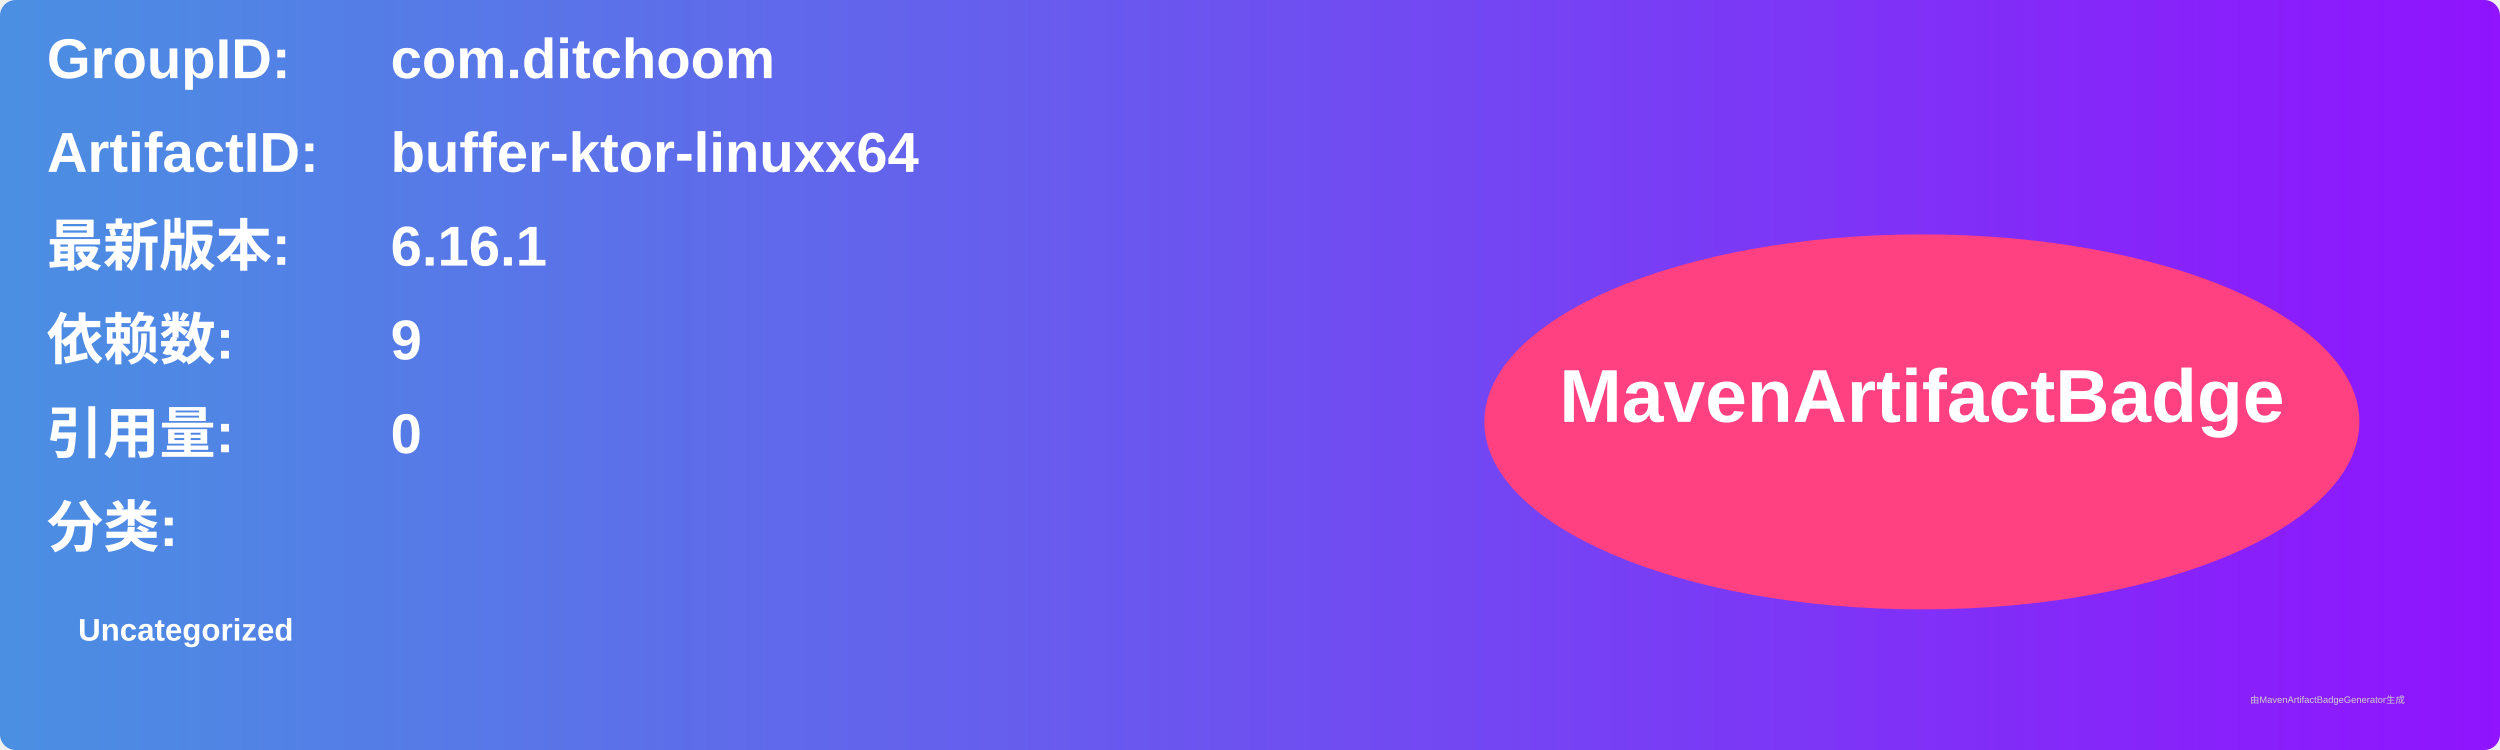
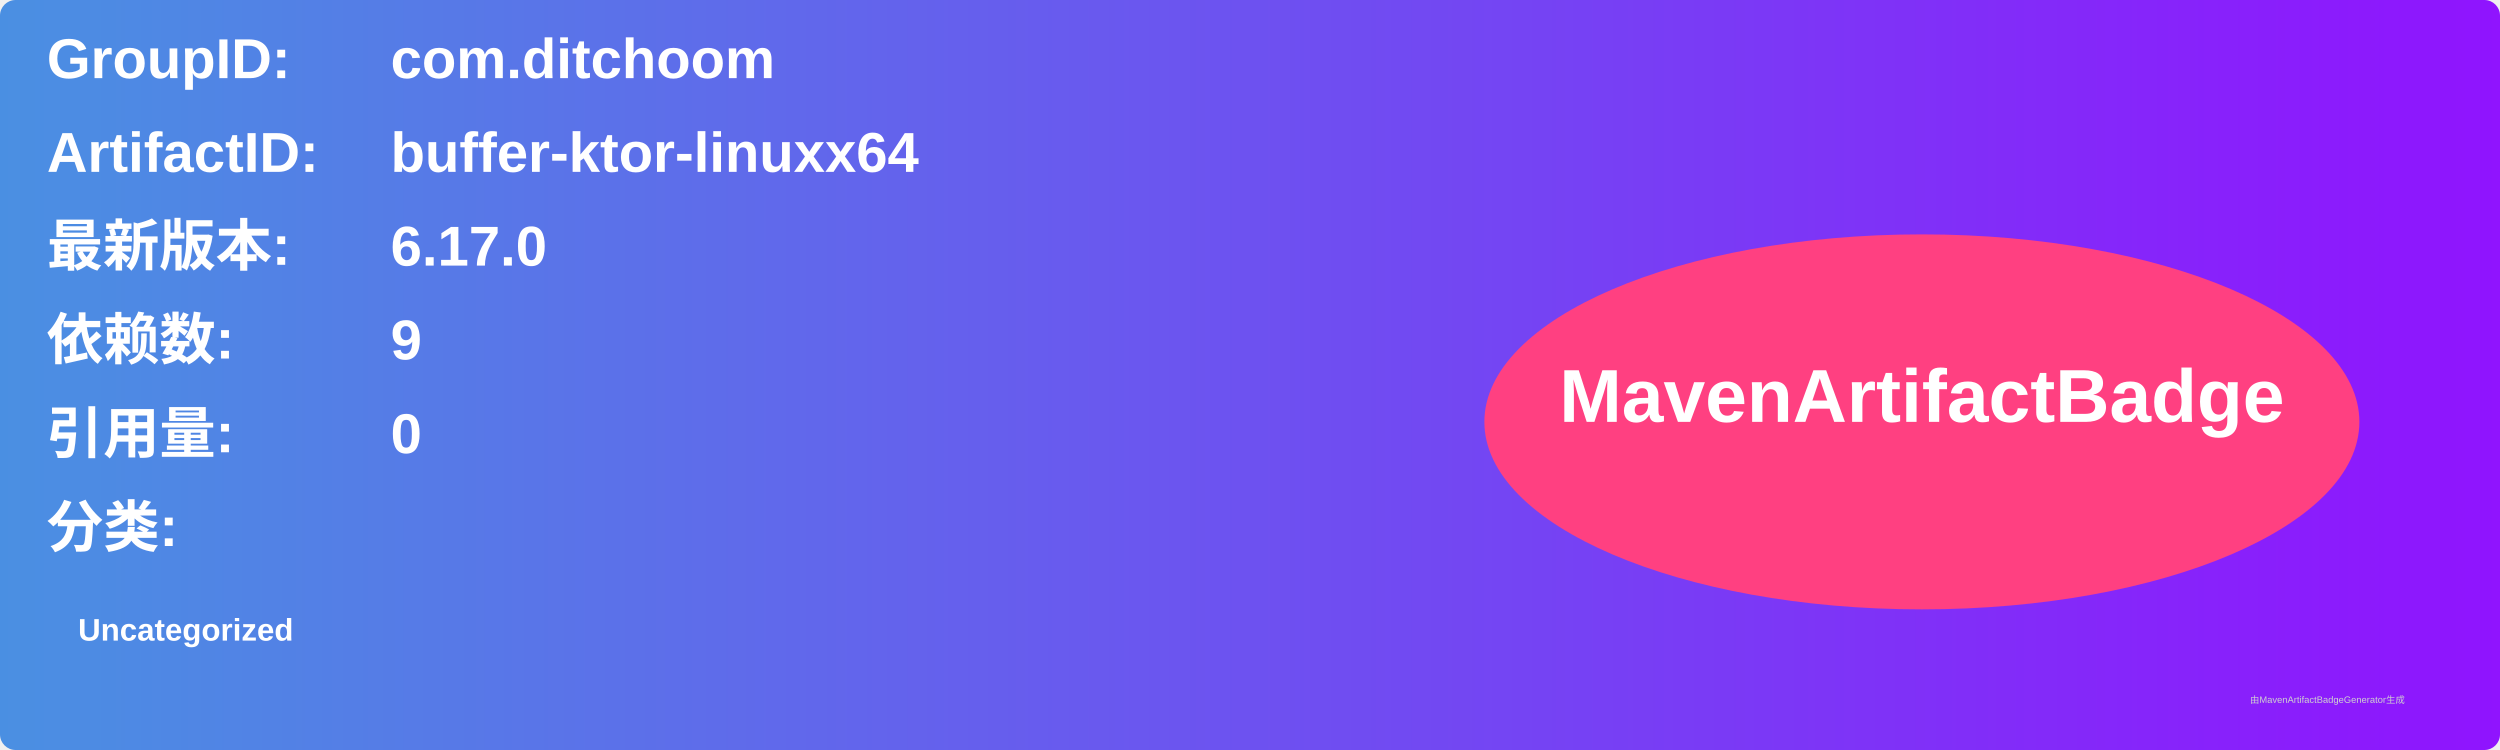
<svg xmlns="http://www.w3.org/2000/svg" width="800" height="240" viewBox="0 0 800 240">
  <linearGradient id="grad" x1="0%" y1="0%" x2="100%" y2="0%">
    <stop offset="0%" stop-color="#4a90e2" />
    <stop offset="100%" stop-color="#9013fe" />
  </linearGradient>
  <rect width="100%" height="100%" rx="5" ry="5" fill="url(#grad)" />
  <g transform="translate(15, 15)">
    <text x="0" y="10" font-family="Arial" font-size="18" fill="white" font-weight="bold" width="260">GroupID:</text>
    <text x="110" y="10" font-family="Arial" font-size="18" fill="white" font-weight="bold" width="460">com.ditchoom</text>
    <text x="0" y="40" font-family="Arial" font-size="18" fill="white" font-weight="bold" width="260">ArtifactID:</text>
    <text x="110" y="40" font-family="Arial" font-size="18" fill="white" font-weight="bold" width="460">buffer-ktor-linuxx64</text>
    <text x="0" y="70" font-family="Arial" font-size="18" fill="white" font-weight="bold">最新版本:</text>
    <text x="110" y="70" font-family="Arial" font-size="18" fill="white" font-weight="bold">
-       <tspan font-weight="bold">6.16.1</tspan>
+       <tspan font-weight="bold">6.17.0</tspan>
    </text>
    <text x="0" y="100" font-family="Arial" font-size="18" fill="white" font-weight="bold">依赖数: </text>
    <text x="110" y="100" font-family="Arial" font-size="18" fill="white">
      <tspan font-weight="bold">9</tspan>
    </text>
    <text x="0" y="130" font-family="Arial" font-size="18" fill="white" font-weight="bold">引用量: </text>
    <text x="110" y="130" font-family="Arial" font-size="18" fill="white">
      <tspan font-weight="bold">0</tspan>
    </text>
    <text x="0" y="160" font-family="Arial" font-size="18" fill="white" font-weight="bold">分类:</text>
    <text x="10" y="190" font-family="Arial" font-size="10" fill="white">
      <tspan font-weight="bold">Uncategorized</tspan>
    </text>
    <ellipse cx="600" cy="120" rx="140" ry="60" fill="#ff4081" />
    <text x="600" y="120" text-anchor="middle" font-family="Arial" font-size="24" fill="white" font-weight="bold">MavenArtifactBadge</text>
  </g>
  <text x="720" y="225" font-family="Arial" font-size="3" fill="#d0d0d0">由MavenArtifactBadgeGenerator生成</text>
</svg>
